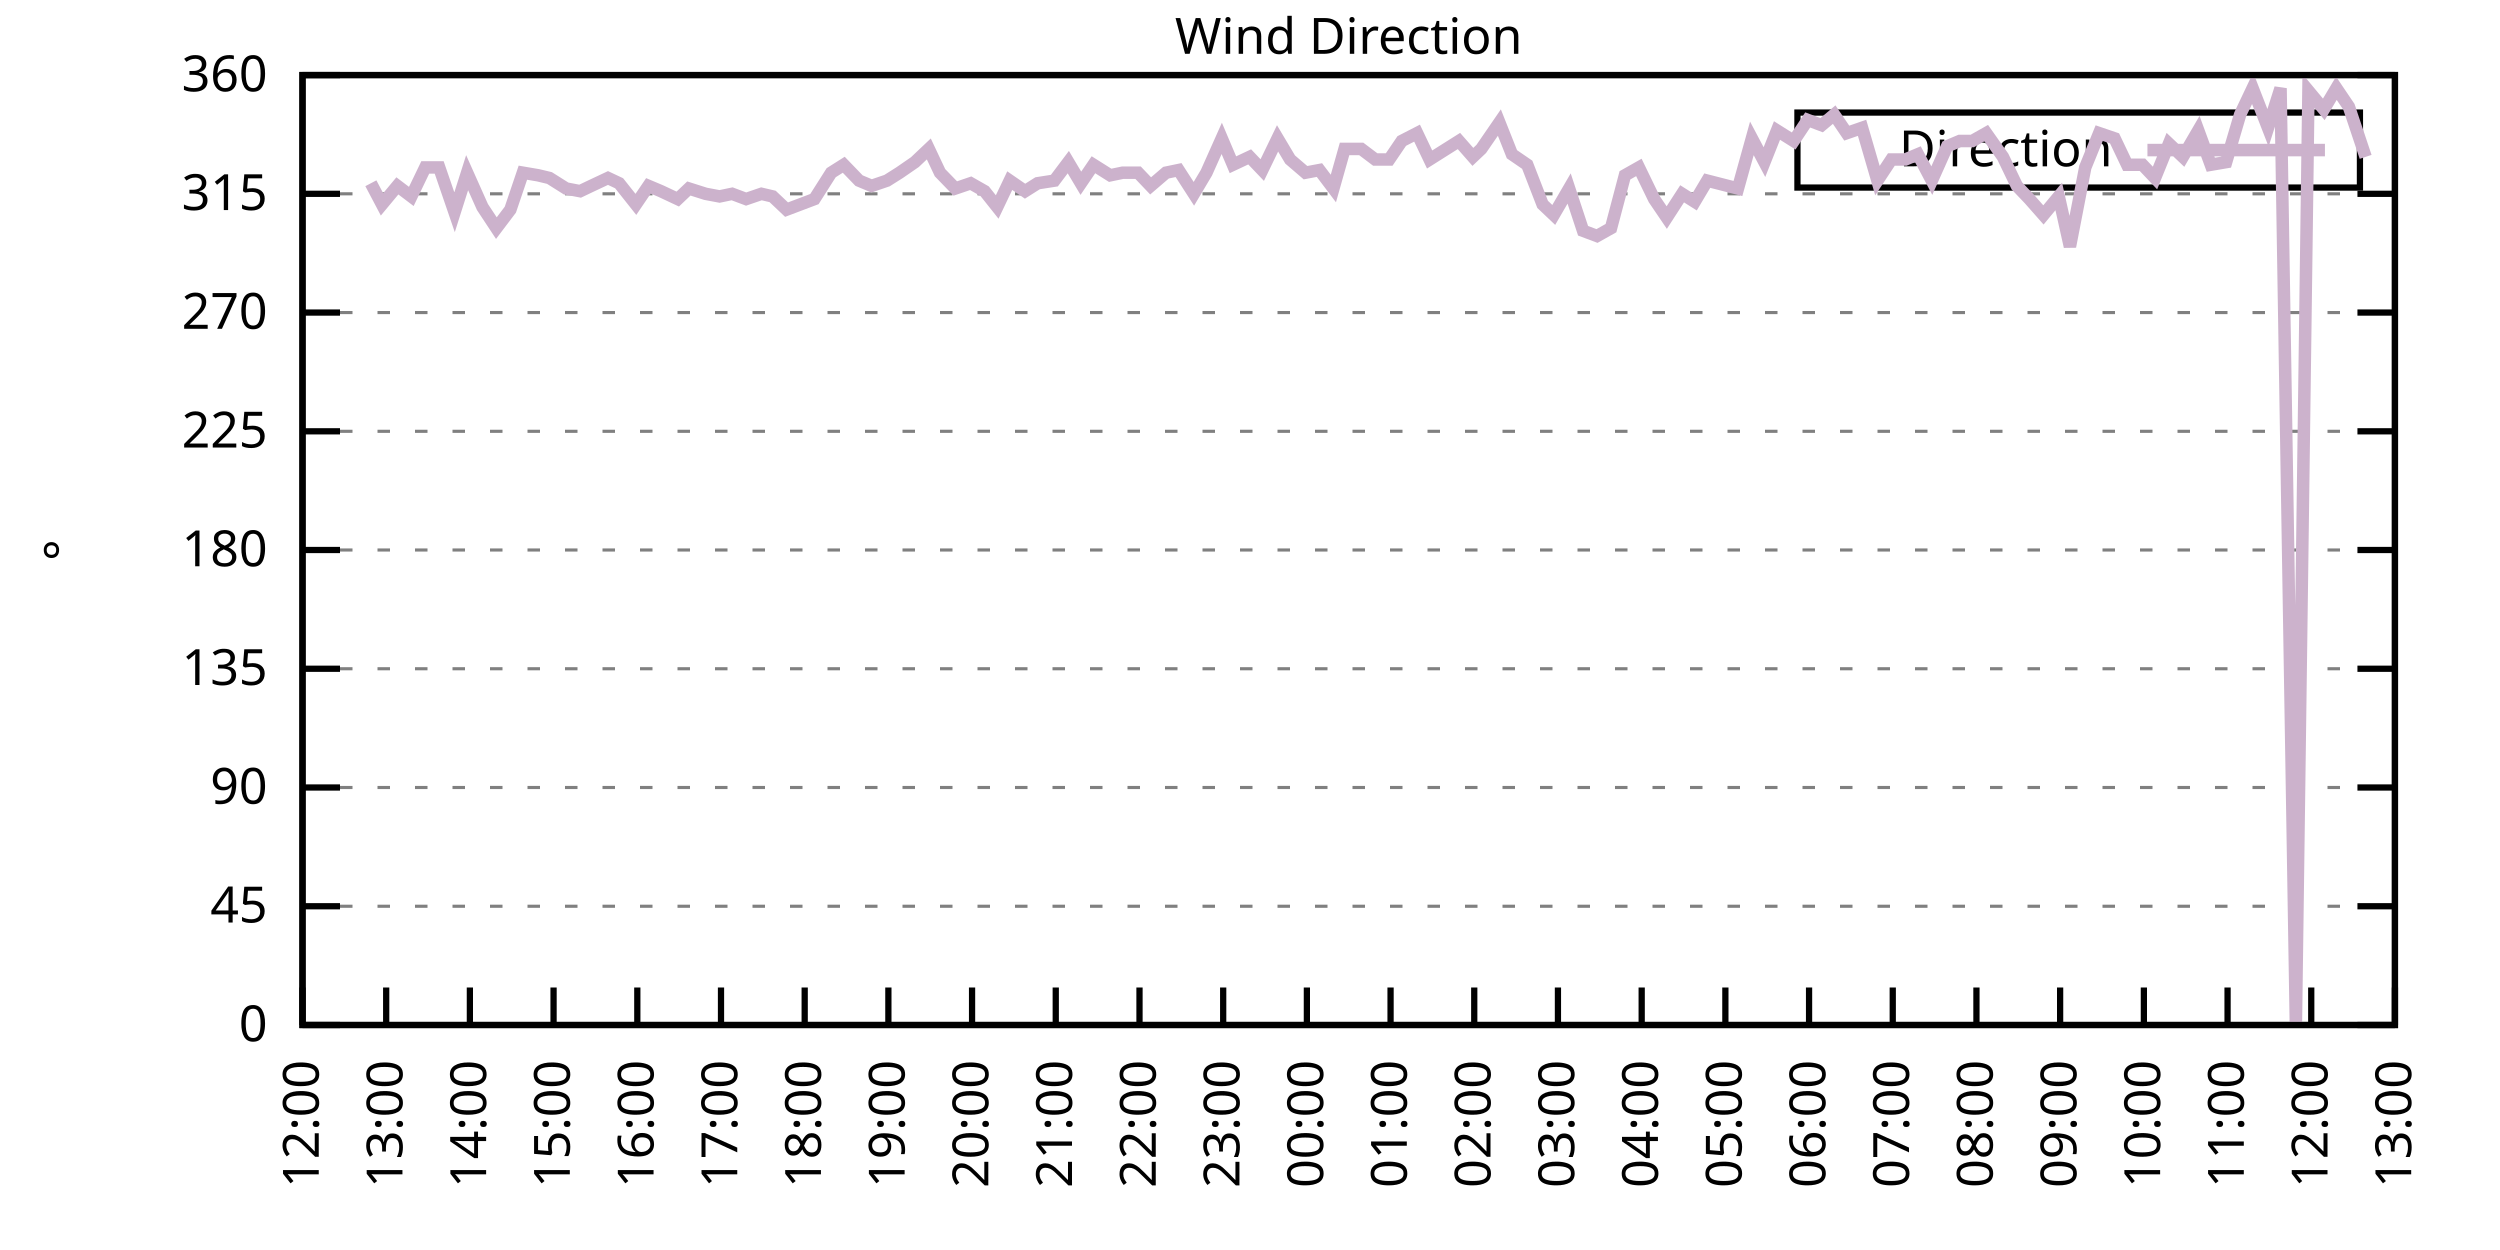
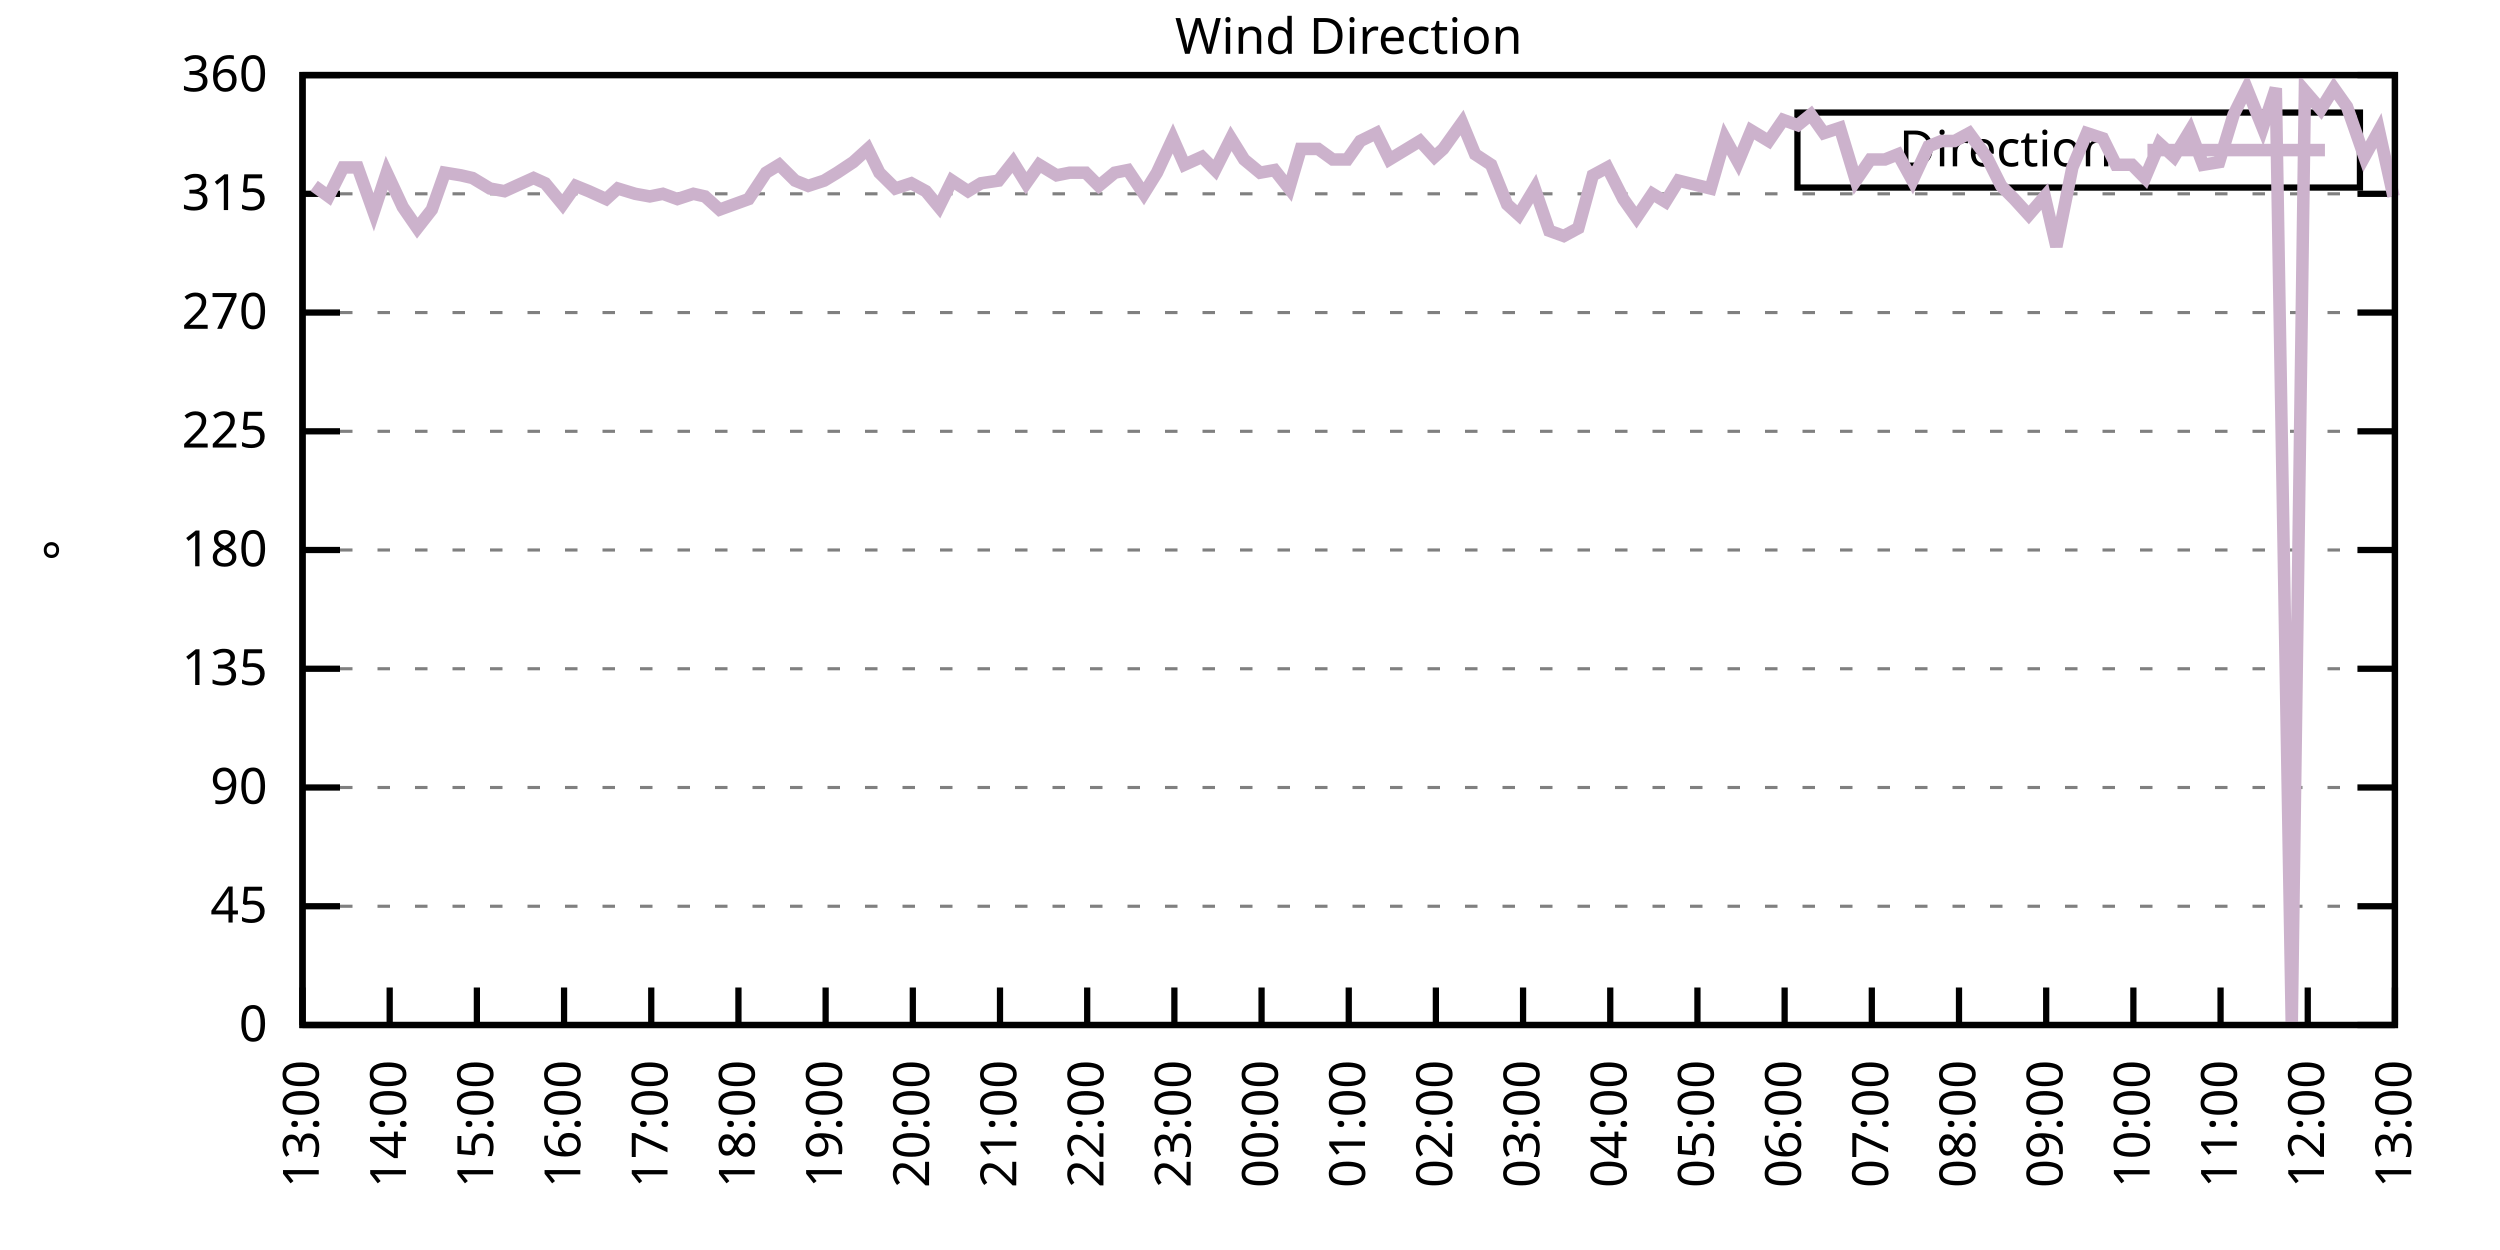
<svg xmlns="http://www.w3.org/2000/svg" xmlns:xlink="http://www.w3.org/1999/xlink" width="400" height="200" viewBox="0 0 400 200">
  <g id="gnuplot_canvas">
    <rect x="0" y="0" width="400" height="200" fill="none" />
    <defs>
      <circle id="gpDot" r="0.5" stroke-width="0.5" stroke="currentColor" />
      <path id="gpPt0" stroke-width="0.333" stroke="currentColor" d="M-1,0 h2 M0,-1 v2" />
      <path id="gpPt1" stroke-width="0.333" stroke="currentColor" d="M-1,-1 L1,1 M1,-1 L-1,1" />
      <path id="gpPt2" stroke-width="0.333" stroke="currentColor" d="M-1,0 L1,0 M0,-1 L0,1 M-1,-1 L1,1 M-1,1 L1,-1" />
      <rect id="gpPt3" stroke-width="0.333" stroke="currentColor" x="-1" y="-1" width="2" height="2" />
      <rect id="gpPt4" stroke-width="0.333" stroke="currentColor" fill="currentColor" x="-1" y="-1" width="2" height="2" />
      <circle id="gpPt5" stroke-width="0.333" stroke="currentColor" cx="0" cy="0" r="1" />
      <use xlink:href="#gpPt5" id="gpPt6" fill="currentColor" stroke="none" />
      <path id="gpPt7" stroke-width="0.333" stroke="currentColor" d="M0,-1.33 L-1.33,0.67 L1.33,0.67 z" />
      <use xlink:href="#gpPt7" id="gpPt8" fill="currentColor" stroke="none" />
      <use xlink:href="#gpPt7" id="gpPt9" stroke="currentColor" transform="rotate(180)" />
      <use xlink:href="#gpPt9" id="gpPt10" fill="currentColor" stroke="none" />
      <use xlink:href="#gpPt3" id="gpPt11" stroke="currentColor" transform="rotate(45)" />
      <use xlink:href="#gpPt11" id="gpPt12" fill="currentColor" stroke="none" />
      <path id="gpPt13" stroke-width="0.333" stroke="currentColor" d="M0,1.330 L1.265,0.411 L0.782,-1.067 L-0.782,-1.076 L-1.265,0.411 z" />
      <use xlink:href="#gpPt13" id="gpPt14" fill="currentColor" stroke="none" />
      <filter id="textbox" filterUnits="objectBoundingBox" x="0" y="0" height="1" width="1">
        <feFlood flood-color="white" flood-opacity="1" result="bgnd" />
        <feComposite in="SourceGraphic" in2="bgnd" operator="atop" />
      </filter>
      <filter id="greybox" filterUnits="objectBoundingBox" x="0" y="0" height="1" width="1">
        <feFlood flood-color="lightgrey" flood-opacity="1" result="grey" />
        <feComposite in="SourceGraphic" in2="grey" operator="atop" />
      </filter>
    </defs>
    <g fill="none" color="white" stroke="currentColor" stroke-width="1.00" stroke-linecap="butt" stroke-linejoin="miter">
</g>
    <g fill="none" color="black" stroke="currentColor" stroke-width="1.00" stroke-linecap="butt" stroke-linejoin="miter">
      <g stroke="none" shape-rendering="crispEdges">
        <polygon fill="rgb(255, 255, 255)" points="48.40,164.00 383.18,164.00 383.18,12.02 48.40,12.02 " />
      </g>
    </g>
    <g fill="none" color="black" stroke="currentColor" stroke-width="1.00" stroke-linecap="butt" stroke-linejoin="miter">
</g>
    <g fill="none" color="black" stroke="black" stroke-width="0.50" stroke-linecap="butt" stroke-linejoin="miter">
</g>
    <g fill="none" color="gray" stroke="currentColor" stroke-width="0.50" stroke-linecap="butt" stroke-linejoin="miter">
      <path stroke="gray" stroke-dasharray="2,4" class="gridline" d="M48.40,164.00 L383.19,164.00  " />
    </g>
    <g fill="none" color="gray" stroke="gray" stroke-width="1.00" stroke-linecap="butt" stroke-linejoin="miter">
</g>
    <g fill="none" color="black" stroke="currentColor" stroke-width="1.00" stroke-linecap="butt" stroke-linejoin="miter">
      <path stroke="black" d="M48.40,164.00 L54.40,164.00 M383.19,164.00 L377.19,164.00  " />
      <g transform="translate(42.80,166.60)" stroke="none" fill="black" font-family="Sans" font-size="8.00" text-anchor="end">
        <text>
          <tspan font-family="Sans"> 0</tspan>
        </text>
      </g>
    </g>
    <g fill="none" color="black" stroke="currentColor" stroke-width="1.00" stroke-linecap="butt" stroke-linejoin="miter">
</g>
    <g fill="none" color="black" stroke="black" stroke-width="0.50" stroke-linecap="butt" stroke-linejoin="miter">
</g>
    <g fill="none" color="gray" stroke="currentColor" stroke-width="0.50" stroke-linecap="butt" stroke-linejoin="miter">
      <path stroke="gray" stroke-dasharray="2,4" class="gridline" d="M48.40,145.00 L383.19,145.00  " />
    </g>
    <g fill="none" color="gray" stroke="gray" stroke-width="1.00" stroke-linecap="butt" stroke-linejoin="miter">
</g>
    <g fill="none" color="black" stroke="currentColor" stroke-width="1.00" stroke-linecap="butt" stroke-linejoin="miter">
      <path stroke="black" d="M48.40,145.00 L54.40,145.00 M383.19,145.00 L377.19,145.00  " />
      <g transform="translate(42.80,147.60)" stroke="none" fill="black" font-family="Sans" font-size="8.00" text-anchor="end">
        <text>
          <tspan font-family="Sans"> 45</tspan>
        </text>
      </g>
    </g>
    <g fill="none" color="black" stroke="currentColor" stroke-width="1.00" stroke-linecap="butt" stroke-linejoin="miter">
</g>
    <g fill="none" color="black" stroke="black" stroke-width="0.50" stroke-linecap="butt" stroke-linejoin="miter">
</g>
    <g fill="none" color="gray" stroke="currentColor" stroke-width="0.50" stroke-linecap="butt" stroke-linejoin="miter">
      <path stroke="gray" stroke-dasharray="2,4" class="gridline" d="M48.40,126.00 L383.19,126.00  " />
    </g>
    <g fill="none" color="gray" stroke="gray" stroke-width="1.00" stroke-linecap="butt" stroke-linejoin="miter">
</g>
    <g fill="none" color="black" stroke="currentColor" stroke-width="1.00" stroke-linecap="butt" stroke-linejoin="miter">
      <path stroke="black" d="M48.40,126.00 L54.40,126.00 M383.19,126.00 L377.19,126.00  " />
      <g transform="translate(42.80,128.60)" stroke="none" fill="black" font-family="Sans" font-size="8.00" text-anchor="end">
        <text>
          <tspan font-family="Sans"> 90</tspan>
        </text>
      </g>
    </g>
    <g fill="none" color="black" stroke="currentColor" stroke-width="1.00" stroke-linecap="butt" stroke-linejoin="miter">
</g>
    <g fill="none" color="black" stroke="black" stroke-width="0.50" stroke-linecap="butt" stroke-linejoin="miter">
</g>
    <g fill="none" color="gray" stroke="currentColor" stroke-width="0.50" stroke-linecap="butt" stroke-linejoin="miter">
      <path stroke="gray" stroke-dasharray="2,4" class="gridline" d="M48.40,107.00 L383.19,107.00  " />
    </g>
    <g fill="none" color="gray" stroke="gray" stroke-width="1.00" stroke-linecap="butt" stroke-linejoin="miter">
</g>
    <g fill="none" color="black" stroke="currentColor" stroke-width="1.00" stroke-linecap="butt" stroke-linejoin="miter">
      <path stroke="black" d="M48.40,107.00 L54.40,107.00 M383.19,107.00 L377.19,107.00  " />
      <g transform="translate(42.80,109.60)" stroke="none" fill="black" font-family="Sans" font-size="8.00" text-anchor="end">
        <text>
          <tspan font-family="Sans"> 135</tspan>
        </text>
      </g>
    </g>
    <g fill="none" color="black" stroke="currentColor" stroke-width="1.00" stroke-linecap="butt" stroke-linejoin="miter">
</g>
    <g fill="none" color="black" stroke="black" stroke-width="0.50" stroke-linecap="butt" stroke-linejoin="miter">
</g>
    <g fill="none" color="gray" stroke="currentColor" stroke-width="0.50" stroke-linecap="butt" stroke-linejoin="miter">
      <path stroke="gray" stroke-dasharray="2,4" class="gridline" d="M48.40,88.00 L383.19,88.00  " />
    </g>
    <g fill="none" color="gray" stroke="gray" stroke-width="1.00" stroke-linecap="butt" stroke-linejoin="miter">
</g>
    <g fill="none" color="black" stroke="currentColor" stroke-width="1.00" stroke-linecap="butt" stroke-linejoin="miter">
      <path stroke="black" d="M48.40,88.00 L54.40,88.00 M383.19,88.00 L377.19,88.00  " />
      <g transform="translate(42.80,90.60)" stroke="none" fill="black" font-family="Sans" font-size="8.00" text-anchor="end">
        <text>
          <tspan font-family="Sans"> 180</tspan>
        </text>
      </g>
    </g>
    <g fill="none" color="black" stroke="currentColor" stroke-width="1.00" stroke-linecap="butt" stroke-linejoin="miter">
</g>
    <g fill="none" color="black" stroke="black" stroke-width="0.50" stroke-linecap="butt" stroke-linejoin="miter">
</g>
    <g fill="none" color="gray" stroke="currentColor" stroke-width="0.50" stroke-linecap="butt" stroke-linejoin="miter">
      <path stroke="gray" stroke-dasharray="2,4" class="gridline" d="M48.40,69.01 L383.19,69.01  " />
    </g>
    <g fill="none" color="gray" stroke="gray" stroke-width="1.00" stroke-linecap="butt" stroke-linejoin="miter">
</g>
    <g fill="none" color="black" stroke="currentColor" stroke-width="1.00" stroke-linecap="butt" stroke-linejoin="miter">
      <path stroke="black" d="M48.40,69.01 L54.40,69.01 M383.19,69.01 L377.19,69.01  " />
      <g transform="translate(42.80,71.61)" stroke="none" fill="black" font-family="Sans" font-size="8.00" text-anchor="end">
        <text>
          <tspan font-family="Sans"> 225</tspan>
        </text>
      </g>
    </g>
    <g fill="none" color="black" stroke="currentColor" stroke-width="1.00" stroke-linecap="butt" stroke-linejoin="miter">
</g>
    <g fill="none" color="black" stroke="black" stroke-width="0.50" stroke-linecap="butt" stroke-linejoin="miter">
</g>
    <g fill="none" color="gray" stroke="currentColor" stroke-width="0.50" stroke-linecap="butt" stroke-linejoin="miter">
      <path stroke="gray" stroke-dasharray="2,4" class="gridline" d="M48.40,50.01 L383.19,50.01  " />
    </g>
    <g fill="none" color="gray" stroke="gray" stroke-width="1.00" stroke-linecap="butt" stroke-linejoin="miter">
</g>
    <g fill="none" color="black" stroke="currentColor" stroke-width="1.00" stroke-linecap="butt" stroke-linejoin="miter">
      <path stroke="black" d="M48.40,50.01 L54.40,50.01 M383.19,50.01 L377.19,50.01  " />
      <g transform="translate(42.80,52.61)" stroke="none" fill="black" font-family="Sans" font-size="8.00" text-anchor="end">
        <text>
          <tspan font-family="Sans"> 270</tspan>
        </text>
      </g>
    </g>
    <g fill="none" color="black" stroke="currentColor" stroke-width="1.00" stroke-linecap="butt" stroke-linejoin="miter">
</g>
    <g fill="none" color="black" stroke="black" stroke-width="0.50" stroke-linecap="butt" stroke-linejoin="miter">
</g>
    <g fill="none" color="gray" stroke="currentColor" stroke-width="0.50" stroke-linecap="butt" stroke-linejoin="miter">
      <path stroke="gray" stroke-dasharray="2,4" class="gridline" d="M48.40,31.01 L383.19,31.01  " />
    </g>
    <g fill="none" color="gray" stroke="gray" stroke-width="1.00" stroke-linecap="butt" stroke-linejoin="miter">
</g>
    <g fill="none" color="black" stroke="currentColor" stroke-width="1.00" stroke-linecap="butt" stroke-linejoin="miter">
      <path stroke="black" d="M48.40,31.01 L54.40,31.01 M383.19,31.01 L377.19,31.01  " />
      <g transform="translate(42.80,33.61)" stroke="none" fill="black" font-family="Sans" font-size="8.00" text-anchor="end">
        <text>
          <tspan font-family="Sans"> 315</tspan>
        </text>
      </g>
    </g>
    <g fill="none" color="black" stroke="currentColor" stroke-width="1.00" stroke-linecap="butt" stroke-linejoin="miter">
</g>
    <g fill="none" color="black" stroke="black" stroke-width="0.50" stroke-linecap="butt" stroke-linejoin="miter">
</g>
    <g fill="none" color="gray" stroke="currentColor" stroke-width="0.50" stroke-linecap="butt" stroke-linejoin="miter">
      <path stroke="gray" stroke-dasharray="2,4" class="gridline" d="M48.40,12.01 L383.19,12.01  " />
    </g>
    <g fill="none" color="gray" stroke="gray" stroke-width="1.00" stroke-linecap="butt" stroke-linejoin="miter">
</g>
    <g fill="none" color="black" stroke="currentColor" stroke-width="1.00" stroke-linecap="butt" stroke-linejoin="miter">
      <path stroke="black" d="M48.40,12.01 L54.40,12.01 M383.19,12.01 L377.19,12.01  " />
      <g transform="translate(42.80,14.61)" stroke="none" fill="black" font-family="Sans" font-size="8.00" text-anchor="end">
        <text>
          <tspan font-family="Sans"> 360</tspan>
        </text>
      </g>
    </g>
    <g fill="none" color="black" stroke="currentColor" stroke-width="1.00" stroke-linecap="butt" stroke-linejoin="miter">
      <path stroke="black" d="M48.40,164.00 L48.40,158.00  " />
      <g transform="translate(51.00,169.60) rotate(270.00)" stroke="none" fill="black" font-family="Sans" font-size="8.00" text-anchor="end">
        <text>
-           <tspan font-family="Sans">12:00</tspan>
-         </text>
-       </g>
-     </g>
-     <g fill="none" color="black" stroke="currentColor" stroke-width="1.00" stroke-linecap="butt" stroke-linejoin="miter">
-       <path stroke="black" d="M61.79,164.00 L61.79,158.00  " />
-       <g transform="translate(64.39,169.60) rotate(270.00)" stroke="none" fill="black" font-family="Sans" font-size="8.00" text-anchor="end">
-         <text>
          <tspan font-family="Sans">13:00</tspan>
        </text>
      </g>
    </g>
    <g fill="none" color="black" stroke="currentColor" stroke-width="1.00" stroke-linecap="butt" stroke-linejoin="miter">
-       <path stroke="black" d="M75.18,164.00 L75.18,158.00  " />
-       <g transform="translate(77.78,169.60) rotate(270.00)" stroke="none" fill="black" font-family="Sans" font-size="8.00" text-anchor="end">
+       <path stroke="black" d="M62.35,164.00 L62.35,158.00  " />
+       <g transform="translate(64.95,169.60) rotate(270.00)" stroke="none" fill="black" font-family="Sans" font-size="8.00" text-anchor="end">
        <text>
          <tspan font-family="Sans">14:00</tspan>
        </text>
      </g>
    </g>
    <g fill="none" color="black" stroke="currentColor" stroke-width="1.00" stroke-linecap="butt" stroke-linejoin="miter">
-       <path stroke="black" d="M88.57,164.00 L88.57,158.00  " />
-       <g transform="translate(91.17,169.60) rotate(270.00)" stroke="none" fill="black" font-family="Sans" font-size="8.00" text-anchor="end">
+       <path stroke="black" d="M76.30,164.00 L76.30,158.00  " />
+       <g transform="translate(78.90,169.60) rotate(270.00)" stroke="none" fill="black" font-family="Sans" font-size="8.00" text-anchor="end">
        <text>
          <tspan font-family="Sans">15:00</tspan>
        </text>
      </g>
    </g>
    <g fill="none" color="black" stroke="currentColor" stroke-width="1.00" stroke-linecap="butt" stroke-linejoin="miter">
-       <path stroke="black" d="M101.97,164.00 L101.97,158.00  " />
-       <g transform="translate(104.57,169.60) rotate(270.00)" stroke="none" fill="black" font-family="Sans" font-size="8.00" text-anchor="end">
+       <path stroke="black" d="M90.25,164.00 L90.25,158.00  " />
+       <g transform="translate(92.85,169.60) rotate(270.00)" stroke="none" fill="black" font-family="Sans" font-size="8.00" text-anchor="end">
        <text>
          <tspan font-family="Sans">16:00</tspan>
        </text>
      </g>
    </g>
    <g fill="none" color="black" stroke="currentColor" stroke-width="1.00" stroke-linecap="butt" stroke-linejoin="miter">
-       <path stroke="black" d="M115.36,164.00 L115.36,158.00  " />
-       <g transform="translate(117.96,169.60) rotate(270.00)" stroke="none" fill="black" font-family="Sans" font-size="8.00" text-anchor="end">
+       <path stroke="black" d="M104.20,164.00 L104.20,158.00  " />
+       <g transform="translate(106.80,169.60) rotate(270.00)" stroke="none" fill="black" font-family="Sans" font-size="8.00" text-anchor="end">
        <text>
          <tspan font-family="Sans">17:00</tspan>
        </text>
      </g>
    </g>
    <g fill="none" color="black" stroke="currentColor" stroke-width="1.00" stroke-linecap="butt" stroke-linejoin="miter">
-       <path stroke="black" d="M128.75,164.00 L128.75,158.00  " />
-       <g transform="translate(131.35,169.60) rotate(270.00)" stroke="none" fill="black" font-family="Sans" font-size="8.00" text-anchor="end">
+       <path stroke="black" d="M118.15,164.00 L118.15,158.00  " />
+       <g transform="translate(120.75,169.60) rotate(270.00)" stroke="none" fill="black" font-family="Sans" font-size="8.00" text-anchor="end">
        <text>
          <tspan font-family="Sans">18:00</tspan>
        </text>
      </g>
    </g>
    <g fill="none" color="black" stroke="currentColor" stroke-width="1.00" stroke-linecap="butt" stroke-linejoin="miter">
-       <path stroke="black" d="M142.14,164.00 L142.14,158.00  " />
-       <g transform="translate(144.74,169.60) rotate(270.00)" stroke="none" fill="black" font-family="Sans" font-size="8.00" text-anchor="end">
+       <path stroke="black" d="M132.10,164.00 L132.10,158.00  " />
+       <g transform="translate(134.70,169.60) rotate(270.00)" stroke="none" fill="black" font-family="Sans" font-size="8.00" text-anchor="end">
        <text>
          <tspan font-family="Sans">19:00</tspan>
        </text>
      </g>
    </g>
    <g fill="none" color="black" stroke="currentColor" stroke-width="1.00" stroke-linecap="butt" stroke-linejoin="miter">
-       <path stroke="black" d="M155.53,164.00 L155.53,158.00  " />
-       <g transform="translate(158.13,169.60) rotate(270.00)" stroke="none" fill="black" font-family="Sans" font-size="8.00" text-anchor="end">
+       <path stroke="black" d="M146.05,164.00 L146.05,158.00  " />
+       <g transform="translate(148.65,169.60) rotate(270.00)" stroke="none" fill="black" font-family="Sans" font-size="8.00" text-anchor="end">
        <text>
          <tspan font-family="Sans">20:00</tspan>
        </text>
      </g>
    </g>
    <g fill="none" color="black" stroke="currentColor" stroke-width="1.00" stroke-linecap="butt" stroke-linejoin="miter">
-       <path stroke="black" d="M168.92,164.00 L168.92,158.00  " />
-       <g transform="translate(171.52,169.60) rotate(270.00)" stroke="none" fill="black" font-family="Sans" font-size="8.00" text-anchor="end">
+       <path stroke="black" d="M160.00,164.00 L160.00,158.00  " />
+       <g transform="translate(162.60,169.60) rotate(270.00)" stroke="none" fill="black" font-family="Sans" font-size="8.00" text-anchor="end">
        <text>
          <tspan font-family="Sans">21:00</tspan>
        </text>
      </g>
    </g>
    <g fill="none" color="black" stroke="currentColor" stroke-width="1.00" stroke-linecap="butt" stroke-linejoin="miter">
-       <path stroke="black" d="M182.32,164.00 L182.32,158.00  " />
-       <g transform="translate(184.92,169.60) rotate(270.00)" stroke="none" fill="black" font-family="Sans" font-size="8.00" text-anchor="end">
+       <path stroke="black" d="M173.95,164.00 L173.95,158.00  " />
+       <g transform="translate(176.55,169.60) rotate(270.00)" stroke="none" fill="black" font-family="Sans" font-size="8.00" text-anchor="end">
        <text>
          <tspan font-family="Sans">22:00</tspan>
        </text>
      </g>
    </g>
    <g fill="none" color="black" stroke="currentColor" stroke-width="1.00" stroke-linecap="butt" stroke-linejoin="miter">
-       <path stroke="black" d="M195.71,164.00 L195.71,158.00  " />
-       <g transform="translate(198.31,169.60) rotate(270.00)" stroke="none" fill="black" font-family="Sans" font-size="8.00" text-anchor="end">
+       <path stroke="black" d="M187.90,164.00 L187.90,158.00  " />
+       <g transform="translate(190.50,169.60) rotate(270.00)" stroke="none" fill="black" font-family="Sans" font-size="8.00" text-anchor="end">
        <text>
          <tspan font-family="Sans">23:00</tspan>
        </text>
      </g>
    </g>
    <g fill="none" color="black" stroke="currentColor" stroke-width="1.00" stroke-linecap="butt" stroke-linejoin="miter">
-       <path stroke="black" d="M209.10,164.00 L209.10,158.00  " />
-       <g transform="translate(211.70,169.60) rotate(270.00)" stroke="none" fill="black" font-family="Sans" font-size="8.00" text-anchor="end">
+       <path stroke="black" d="M201.85,164.00 L201.85,158.00  " />
+       <g transform="translate(204.45,169.60) rotate(270.00)" stroke="none" fill="black" font-family="Sans" font-size="8.00" text-anchor="end">
        <text>
          <tspan font-family="Sans">00:00</tspan>
        </text>
      </g>
    </g>
    <g fill="none" color="black" stroke="currentColor" stroke-width="1.00" stroke-linecap="butt" stroke-linejoin="miter">
-       <path stroke="black" d="M222.49,164.00 L222.49,158.00  " />
-       <g transform="translate(225.09,169.60) rotate(270.00)" stroke="none" fill="black" font-family="Sans" font-size="8.00" text-anchor="end">
+       <path stroke="black" d="M215.80,164.00 L215.80,158.00  " />
+       <g transform="translate(218.40,169.60) rotate(270.00)" stroke="none" fill="black" font-family="Sans" font-size="8.00" text-anchor="end">
        <text>
          <tspan font-family="Sans">01:00</tspan>
        </text>
      </g>
    </g>
    <g fill="none" color="black" stroke="currentColor" stroke-width="1.00" stroke-linecap="butt" stroke-linejoin="miter">
-       <path stroke="black" d="M235.88,164.00 L235.88,158.00  " />
-       <g transform="translate(238.48,169.60) rotate(270.00)" stroke="none" fill="black" font-family="Sans" font-size="8.00" text-anchor="end">
+       <path stroke="black" d="M229.74,164.00 L229.74,158.00  " />
+       <g transform="translate(232.34,169.60) rotate(270.00)" stroke="none" fill="black" font-family="Sans" font-size="8.00" text-anchor="end">
        <text>
          <tspan font-family="Sans">02:00</tspan>
        </text>
      </g>
    </g>
    <g fill="none" color="black" stroke="currentColor" stroke-width="1.00" stroke-linecap="butt" stroke-linejoin="miter">
-       <path stroke="black" d="M249.27,164.00 L249.27,158.00  " />
-       <g transform="translate(251.87,169.60) rotate(270.00)" stroke="none" fill="black" font-family="Sans" font-size="8.00" text-anchor="end">
+       <path stroke="black" d="M243.69,164.00 L243.69,158.00  " />
+       <g transform="translate(246.29,169.60) rotate(270.00)" stroke="none" fill="black" font-family="Sans" font-size="8.00" text-anchor="end">
        <text>
          <tspan font-family="Sans">03:00</tspan>
        </text>
      </g>
    </g>
    <g fill="none" color="black" stroke="currentColor" stroke-width="1.00" stroke-linecap="butt" stroke-linejoin="miter">
-       <path stroke="black" d="M262.67,164.00 L262.67,158.00  " />
-       <g transform="translate(265.27,169.60) rotate(270.00)" stroke="none" fill="black" font-family="Sans" font-size="8.00" text-anchor="end">
+       <path stroke="black" d="M257.64,164.00 L257.64,158.00  " />
+       <g transform="translate(260.24,169.60) rotate(270.00)" stroke="none" fill="black" font-family="Sans" font-size="8.00" text-anchor="end">
        <text>
          <tspan font-family="Sans">04:00</tspan>
        </text>
      </g>
    </g>
    <g fill="none" color="black" stroke="currentColor" stroke-width="1.00" stroke-linecap="butt" stroke-linejoin="miter">
-       <path stroke="black" d="M276.06,164.00 L276.06,158.00  " />
-       <g transform="translate(278.66,169.60) rotate(270.00)" stroke="none" fill="black" font-family="Sans" font-size="8.00" text-anchor="end">
+       <path stroke="black" d="M271.59,164.00 L271.59,158.00  " />
+       <g transform="translate(274.19,169.60) rotate(270.00)" stroke="none" fill="black" font-family="Sans" font-size="8.00" text-anchor="end">
        <text>
          <tspan font-family="Sans">05:00</tspan>
        </text>
      </g>
    </g>
    <g fill="none" color="black" stroke="currentColor" stroke-width="1.00" stroke-linecap="butt" stroke-linejoin="miter">
-       <path stroke="black" d="M289.45,164.00 L289.45,158.00  " />
-       <g transform="translate(292.05,169.60) rotate(270.00)" stroke="none" fill="black" font-family="Sans" font-size="8.00" text-anchor="end">
+       <path stroke="black" d="M285.54,164.00 L285.54,158.00  " />
+       <g transform="translate(288.14,169.60) rotate(270.00)" stroke="none" fill="black" font-family="Sans" font-size="8.00" text-anchor="end">
        <text>
          <tspan font-family="Sans">06:00</tspan>
        </text>
      </g>
    </g>
    <g fill="none" color="black" stroke="currentColor" stroke-width="1.00" stroke-linecap="butt" stroke-linejoin="miter">
-       <path stroke="black" d="M302.84,164.00 L302.84,158.00  " />
-       <g transform="translate(305.44,169.60) rotate(270.00)" stroke="none" fill="black" font-family="Sans" font-size="8.00" text-anchor="end">
+       <path stroke="black" d="M299.49,164.00 L299.49,158.00  " />
+       <g transform="translate(302.09,169.60) rotate(270.00)" stroke="none" fill="black" font-family="Sans" font-size="8.00" text-anchor="end">
        <text>
          <tspan font-family="Sans">07:00</tspan>
        </text>
      </g>
    </g>
    <g fill="none" color="black" stroke="currentColor" stroke-width="1.00" stroke-linecap="butt" stroke-linejoin="miter">
-       <path stroke="black" d="M316.23,164.00 L316.23,158.00  " />
-       <g transform="translate(318.83,169.60) rotate(270.00)" stroke="none" fill="black" font-family="Sans" font-size="8.00" text-anchor="end">
+       <path stroke="black" d="M313.44,164.00 L313.44,158.00  " />
+       <g transform="translate(316.04,169.60) rotate(270.00)" stroke="none" fill="black" font-family="Sans" font-size="8.00" text-anchor="end">
        <text>
          <tspan font-family="Sans">08:00</tspan>
        </text>
      </g>
    </g>
    <g fill="none" color="black" stroke="currentColor" stroke-width="1.00" stroke-linecap="butt" stroke-linejoin="miter">
-       <path stroke="black" d="M329.62,164.00 L329.62,158.00  " />
-       <g transform="translate(332.22,169.60) rotate(270.00)" stroke="none" fill="black" font-family="Sans" font-size="8.00" text-anchor="end">
+       <path stroke="black" d="M327.39,164.00 L327.39,158.00  " />
+       <g transform="translate(329.99,169.60) rotate(270.00)" stroke="none" fill="black" font-family="Sans" font-size="8.00" text-anchor="end">
        <text>
          <tspan font-family="Sans">09:00</tspan>
        </text>
      </g>
    </g>
    <g fill="none" color="black" stroke="currentColor" stroke-width="1.00" stroke-linecap="butt" stroke-linejoin="miter">
-       <path stroke="black" d="M343.02,164.00 L343.02,158.00  " />
-       <g transform="translate(345.62,169.60) rotate(270.00)" stroke="none" fill="black" font-family="Sans" font-size="8.00" text-anchor="end">
+       <path stroke="black" d="M341.34,164.00 L341.34,158.00  " />
+       <g transform="translate(343.94,169.60) rotate(270.00)" stroke="none" fill="black" font-family="Sans" font-size="8.00" text-anchor="end">
        <text>
          <tspan font-family="Sans">10:00</tspan>
        </text>
      </g>
    </g>
    <g fill="none" color="black" stroke="currentColor" stroke-width="1.00" stroke-linecap="butt" stroke-linejoin="miter">
-       <path stroke="black" d="M356.41,164.00 L356.41,158.00  " />
-       <g transform="translate(359.01,169.60) rotate(270.00)" stroke="none" fill="black" font-family="Sans" font-size="8.00" text-anchor="end">
+       <path stroke="black" d="M355.29,164.00 L355.29,158.00  " />
+       <g transform="translate(357.89,169.60) rotate(270.00)" stroke="none" fill="black" font-family="Sans" font-size="8.00" text-anchor="end">
        <text>
          <tspan font-family="Sans">11:00</tspan>
        </text>
      </g>
    </g>
    <g fill="none" color="black" stroke="currentColor" stroke-width="1.00" stroke-linecap="butt" stroke-linejoin="miter">
-       <path stroke="black" d="M369.80,164.00 L369.80,158.00  " />
-       <g transform="translate(372.40,169.60) rotate(270.00)" stroke="none" fill="black" font-family="Sans" font-size="8.00" text-anchor="end">
+       <path stroke="black" d="M369.24,164.00 L369.24,158.00  " />
+       <g transform="translate(371.84,169.60) rotate(270.00)" stroke="none" fill="black" font-family="Sans" font-size="8.00" text-anchor="end">
        <text>
          <tspan font-family="Sans">12:00</tspan>
        </text>
      </g>
    </g>
    <g fill="none" color="black" stroke="currentColor" stroke-width="1.00" stroke-linecap="butt" stroke-linejoin="miter">
      <path stroke="black" d="M383.19,164.00 L383.19,158.00  " />
      <g transform="translate(385.79,169.60) rotate(270.00)" stroke="none" fill="black" font-family="Sans" font-size="8.00" text-anchor="end">
        <text>
          <tspan font-family="Sans">13:00</tspan>
        </text>
      </g>
    </g>
    <g fill="none" color="black" stroke="currentColor" stroke-width="1.00" stroke-linecap="butt" stroke-linejoin="miter">
</g>
    <g fill="none" color="black" stroke="currentColor" stroke-width="1.00" stroke-linecap="butt" stroke-linejoin="miter">
      <path stroke="black" d="M48.40,12.01 L48.40,164.00 L383.19,164.00 L383.19,12.01 L48.40,12.01 Z  " />
    </g>
    <g fill="none" color="black" stroke="currentColor" stroke-width="1.00" stroke-linecap="butt" stroke-linejoin="miter">
</g>
    <g fill="none" color="black" stroke="currentColor" stroke-width="1.00" stroke-linecap="butt" stroke-linejoin="miter">
      <path stroke="black" d="M287.59,30.01 L287.59,18.01 L377.59,18.01 L377.59,30.01 L287.59,30.01 Z  " />
    </g>
    <g id="Wind_direction_plot_1">
      <g fill="none" color="white" stroke="black" stroke-width="2.00" stroke-linecap="butt" stroke-linejoin="miter">
</g>
      <g fill="none" color="black" stroke="currentColor" stroke-width="2.00" stroke-linecap="butt" stroke-linejoin="miter">
        <g transform="translate(337.99,26.61)" stroke="none" fill="black" font-family="Sans" font-size="8.00" text-anchor="end">
          <text>
            <tspan font-family="Sans">Direction</tspan>
          </text>
        </g>
      </g>
      <g fill="none" color="black" stroke="currentColor" stroke-width="2.00" stroke-linecap="butt" stroke-linejoin="miter">
-         <path stroke="rgb(204, 178, 204)" d="M343.59,24.01 L371.99,24.01 M59.34,29.32 L61.12,32.70 L63.58,29.74 L65.81,31.43 L68.04,26.79 L70.27,26.79   L72.73,33.96 L74.74,27.63 L77.19,33.12 L79.42,36.50 L81.66,33.54 L83.66,27.63 L86.12,28.05 L87.91,28.48   L90.58,30.16 L92.82,30.59 L94.60,29.74 L97.28,28.48 L99.06,29.32 L101.74,32.70 L103.75,29.74 L105.76,30.59   L108.44,31.85 L110.22,30.16 L112.90,31.01 L115.13,31.43 L117.14,31.01 L119.38,31.85 L121.83,31.01 L123.62,31.43   L125.85,33.54 L130.31,31.85 L132.99,27.63 L135.00,26.36 L137.45,28.90 L139.46,29.74 L141.92,28.90 L143.93,27.63   L146.38,25.94 L148.61,23.83 L150.40,27.63 L152.85,30.16 L155.31,29.32 L157.54,30.59 L159.55,33.12 L161.56,28.90   L164.01,30.59 L166.02,29.32 L168.70,28.90 L170.93,25.94 L172.94,29.32 L174.95,26.36 L177.63,28.05 L179.64,27.63   L182.09,27.63 L184.10,29.74 L186.56,27.63 L188.57,27.21 L191.02,31.01 L193.03,27.63 L195.48,22.14 L197.27,26.36   L199.95,25.10 L201.96,27.21 L204.41,22.14 L206.42,25.52 L208.88,27.63 L211.11,27.21 L213.34,30.16 L215.13,23.83   L217.80,23.83 L220.04,25.52 L222.27,25.52 L224.28,22.56 L226.73,21.30 L228.74,25.52 L230.75,24.25 L233.43,22.56   L235.66,25.10 L237.00,23.83 L239.90,19.61 L241.91,24.68 L244.36,26.36 L246.82,32.70 L248.60,34.39 L251.06,30.16   L253.29,36.92 L255.52,37.76 L257.76,36.50 L259.99,28.05 L262.22,26.79 L264.67,31.85 L266.68,34.81 L269.14,31.01   L271.15,32.28 L273.16,28.90 L278.07,30.16 L280.30,22.14 L282.31,25.94 L284.32,20.88 L286.99,22.56 L289.23,19.19   L291.46,20.03 L293.47,18.34 L295.48,21.30 L297.93,20.45 L300.39,28.90 L302.62,25.52 L304.85,25.52 L306.86,24.68   L309.09,28.90 L311.54,23.41 L313.55,22.56 L315.56,22.56 L317.79,21.30 L320.47,25.10 L322.70,29.74 L324.71,31.85   L326.95,34.39 L329.40,31.43 L331.19,39.45 L333.64,26.79 L335.87,21.30 L338.33,22.14 L340.34,26.36 L342.79,26.36   L344.80,28.48 L347.03,22.99 L349.26,25.10 L351.72,20.88 L353.73,26.36 L356.18,25.94 L358.42,18.34 L360.42,14.12   L362.88,20.45 L364.89,14.12 L367.34,164.00 L369.35,14.54 L371.81,17.50 L373.82,14.12 L375.82,17.08 L378.50,25.10    " />
+         <path stroke="rgb(204, 178, 204)" d="M343.59,24.01 L371.99,24.01 M50.26,29.74 L52.58,31.43 L54.91,26.79 L57.23,26.79 L59.79,33.96 L61.88,27.63   L64.44,33.12 L66.77,36.50 L69.09,33.54 L71.18,27.63 L73.74,28.05 L75.60,28.48 L78.39,30.16 L80.72,30.59   L82.58,29.74 L85.37,28.48 L87.23,29.32 L90.02,32.70 L92.11,29.74 L94.20,30.59 L96.99,31.85 L98.85,30.16   L101.64,31.01 L103.97,31.43 L106.06,31.01 L108.38,31.85 L110.94,31.01 L112.80,31.43 L115.13,33.54 L119.78,31.85   L122.57,27.63 L124.66,26.36 L127.22,28.90 L129.31,29.74 L131.87,28.90 L133.96,27.63 L136.51,25.94 L138.84,23.83   L140.70,27.63 L143.26,30.16 L145.81,29.32 L148.14,30.59 L150.23,33.12 L152.32,28.90 L154.88,30.59 L156.97,29.32   L159.76,28.90 L162.09,25.94 L164.18,29.32 L166.27,26.36 L169.06,28.05 L171.16,27.63 L173.71,27.63 L175.81,29.74   L178.36,27.63 L180.46,27.21 L183.01,31.01 L185.11,27.63 L187.66,22.14 L189.52,26.36 L192.31,25.10 L194.41,27.21   L196.96,22.14 L199.06,25.52 L201.61,27.63 L203.94,27.21 L206.26,30.16 L208.12,23.83 L210.91,23.83 L213.24,25.52   L215.56,25.52 L217.65,22.56 L220.21,21.30 L222.30,25.52 L224.40,24.25 L227.19,22.56 L229.51,25.10 L230.91,23.83   L233.93,19.61 L236.02,24.68 L238.58,26.36 L241.14,32.70 L243.00,34.39 L245.55,30.16 L247.88,36.92 L250.20,37.76   L252.53,36.50 L254.85,28.05 L257.18,26.79 L259.74,31.85 L261.83,34.81 L264.39,31.01 L266.48,32.28 L268.57,28.90   L273.69,30.16 L276.01,22.14 L278.10,25.94 L280.20,20.88 L282.99,22.56 L285.31,19.19 L287.64,20.03 L289.73,18.34   L291.82,21.30 L294.38,20.45 L296.94,28.90 L299.26,25.52 L301.58,25.52 L303.68,24.68 L306.00,28.90 L308.56,23.41   L310.65,22.56 L312.74,22.56 L315.07,21.30 L317.86,25.10 L320.18,29.74 L322.28,31.85 L324.60,34.39 L327.16,31.43   L329.02,39.45 L331.58,26.79 L333.90,21.30 L336.46,22.14 L338.55,26.36 L341.11,26.36 L343.20,28.48 L345.53,22.99   L347.85,25.10 L350.41,20.88 L352.50,26.36 L355.06,25.94 L357.38,18.34 L359.48,14.12 L362.03,20.45 L364.13,14.12   L366.68,164.00 L368.78,14.54 L371.33,17.50 L373.43,14.12 L375.52,17.08 L378.31,25.10 L380.63,20.88 L382.96,31.43    " />
      </g>
    </g>
    <g fill="none" color="black" stroke="currentColor" stroke-width="2.00" stroke-linecap="butt" stroke-linejoin="miter">
</g>
    <g fill="none" color="black" stroke="black" stroke-width="1.00" stroke-linecap="butt" stroke-linejoin="miter">
</g>
    <g fill="none" color="black" stroke="currentColor" stroke-width="1.00" stroke-linecap="butt" stroke-linejoin="miter">
      <path stroke="black" d="M48.40,12.01 L48.40,164.00 L383.19,164.00 L383.19,12.01 L48.40,12.01 Z  " />
      <g transform="translate(12.80,88.01) rotate(270.00)" stroke="none" fill="black" font-family="Sans" font-size="8.00" text-anchor="middle">
        <text>
          <tspan font-family="Sans">°</tspan>
        </text>
      </g>
    </g>
    <g fill="none" color="black" stroke="currentColor" stroke-width="1.00" stroke-linecap="butt" stroke-linejoin="miter">
</g>
    <g fill="none" color="black" stroke="currentColor" stroke-width="1.00" stroke-linecap="butt" stroke-linejoin="miter">
      <g transform="translate(215.79,8.61)" stroke="none" fill="black" font-family="Sans" font-size="8.00" text-anchor="middle">
        <text>
          <tspan font-family="Sans">Wind Direction</tspan>
        </text>
      </g>
    </g>
    <g fill="none" color="black" stroke="currentColor" stroke-width="1.00" stroke-linecap="butt" stroke-linejoin="miter">
</g>
  </g>
</svg>
